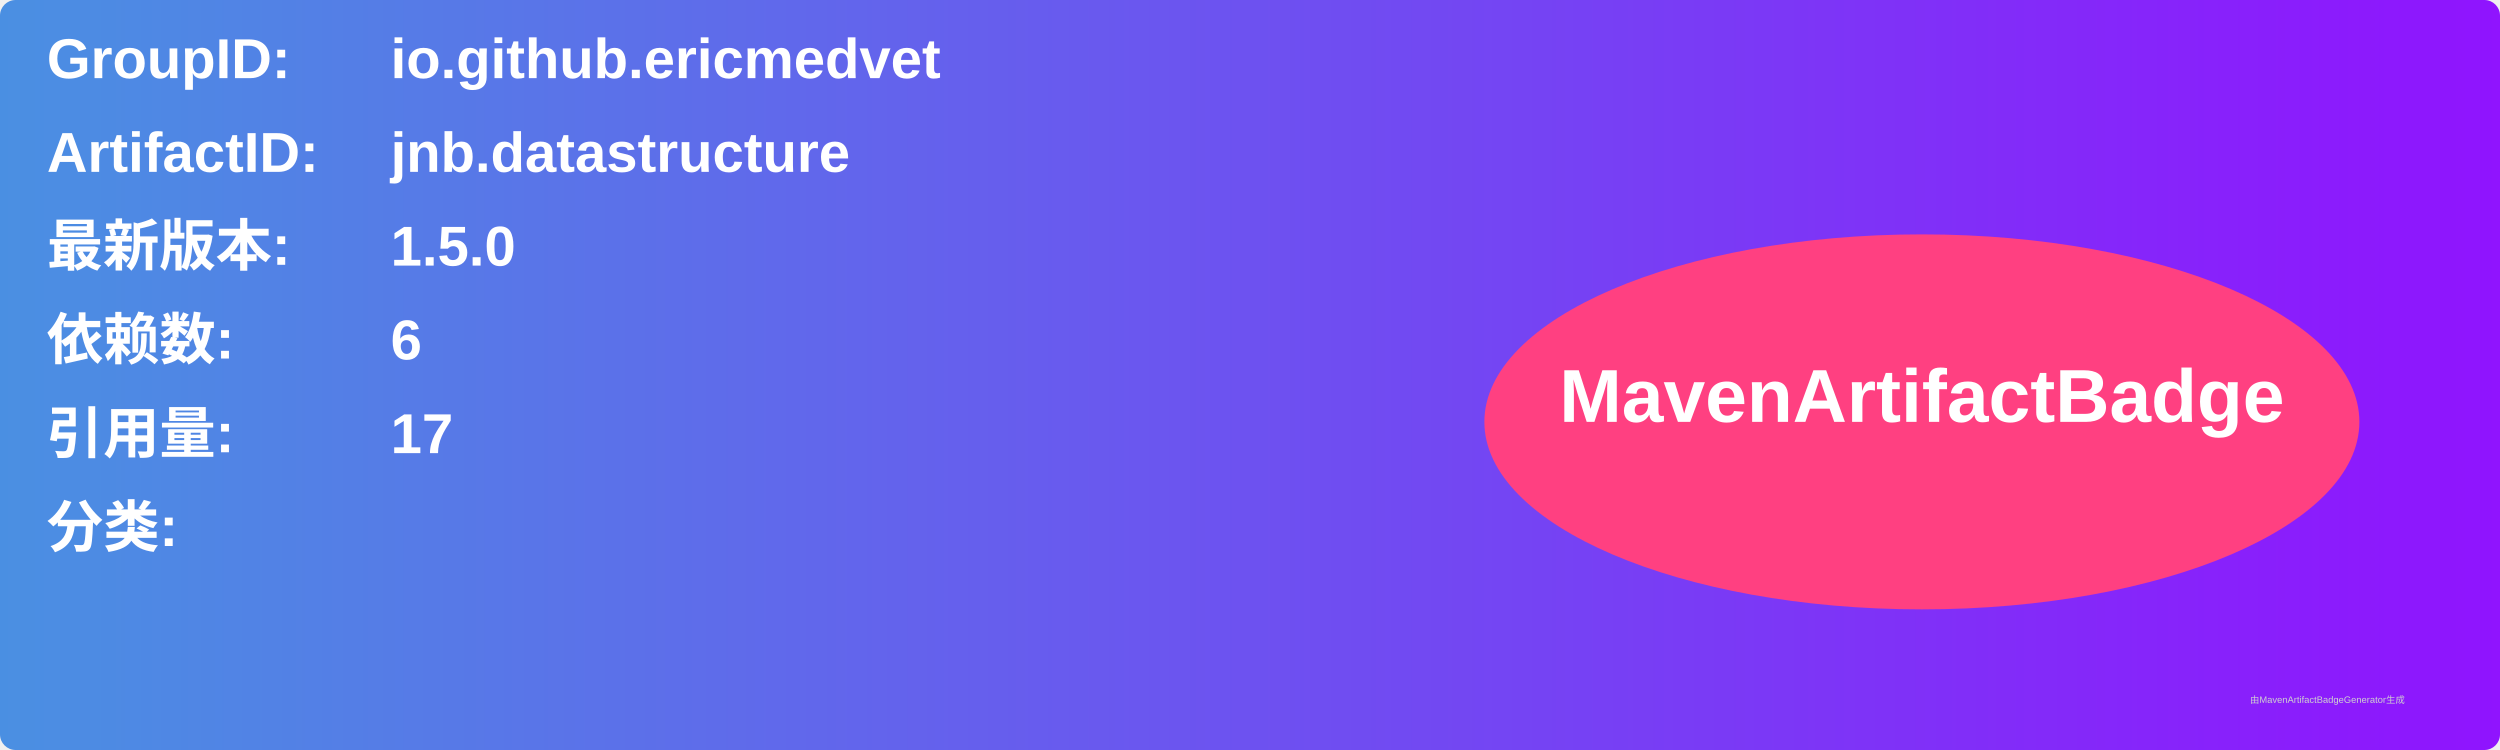
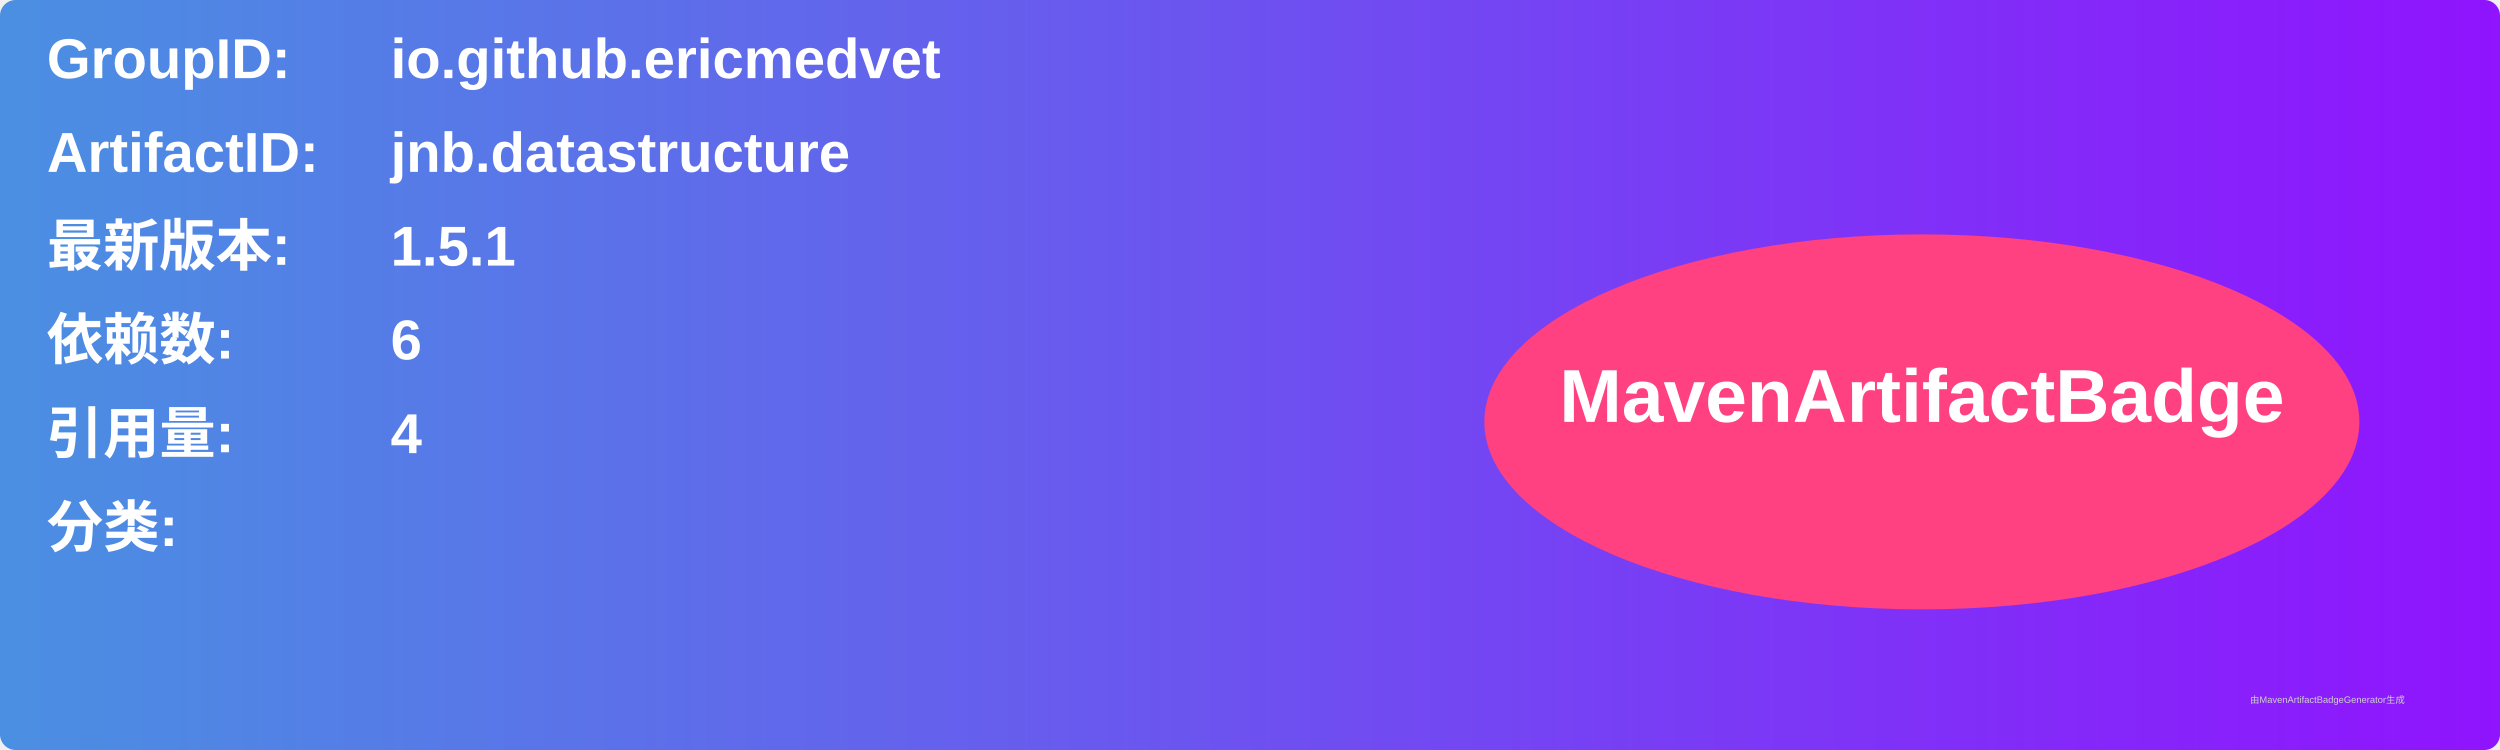
<svg xmlns="http://www.w3.org/2000/svg" width="800" height="240" viewBox="0 0 800 240">
  <linearGradient id="grad" x1="0%" y1="0%" x2="100%" y2="0%">
    <stop offset="0%" stop-color="#4a90e2" />
    <stop offset="100%" stop-color="#9013fe" />
  </linearGradient>
  <rect width="100%" height="100%" rx="5" ry="5" fill="url(#grad)" />
  <g transform="translate(15, 15)">
    <text x="0" y="10" font-family="Arial" font-size="18" fill="white" font-weight="bold" width="260">GroupID:</text>
    <text x="110" y="10" font-family="Arial" font-size="18" fill="white" font-weight="bold" width="460">io.github.ericmedvet</text>
    <text x="0" y="40" font-family="Arial" font-size="18" fill="white" font-weight="bold" width="260">ArtifactID:</text>
    <text x="110" y="40" font-family="Arial" font-size="18" fill="white" font-weight="bold" width="460">jnb.datastructure</text>
    <text x="0" y="70" font-family="Arial" font-size="18" fill="white" font-weight="bold">最新版本:</text>
    <text x="110" y="70" font-family="Arial" font-size="18" fill="white" font-weight="bold">
-       <tspan font-weight="bold">1.5.0</tspan>
+       <tspan font-weight="bold">1.5.1</tspan>
    </text>
    <text x="0" y="100" font-family="Arial" font-size="18" fill="white" font-weight="bold">依赖数: </text>
    <text x="110" y="100" font-family="Arial" font-size="18" fill="white">
      <tspan font-weight="bold">6</tspan>
    </text>
    <text x="0" y="130" font-family="Arial" font-size="18" fill="white" font-weight="bold">引用量: </text>
    <text x="110" y="130" font-family="Arial" font-size="18" fill="white">
-       <tspan font-weight="bold">17</tspan>
+       <tspan font-weight="bold">4</tspan>
    </text>
    <text x="0" y="160" font-family="Arial" font-size="18" fill="white" font-weight="bold">分类:</text>
    <text x="10" y="190" font-family="Arial" font-size="10" fill="white">
      <tspan font-weight="bold" />
    </text>
    <ellipse cx="600" cy="120" rx="140" ry="60" fill="#ff4081" />
    <text x="600" y="120" text-anchor="middle" font-family="Arial" font-size="24" fill="white" font-weight="bold">MavenArtifactBadge</text>
  </g>
  <text x="720" y="225" font-family="Arial" font-size="3" fill="#d0d0d0">由MavenArtifactBadgeGenerator生成</text>
</svg>
